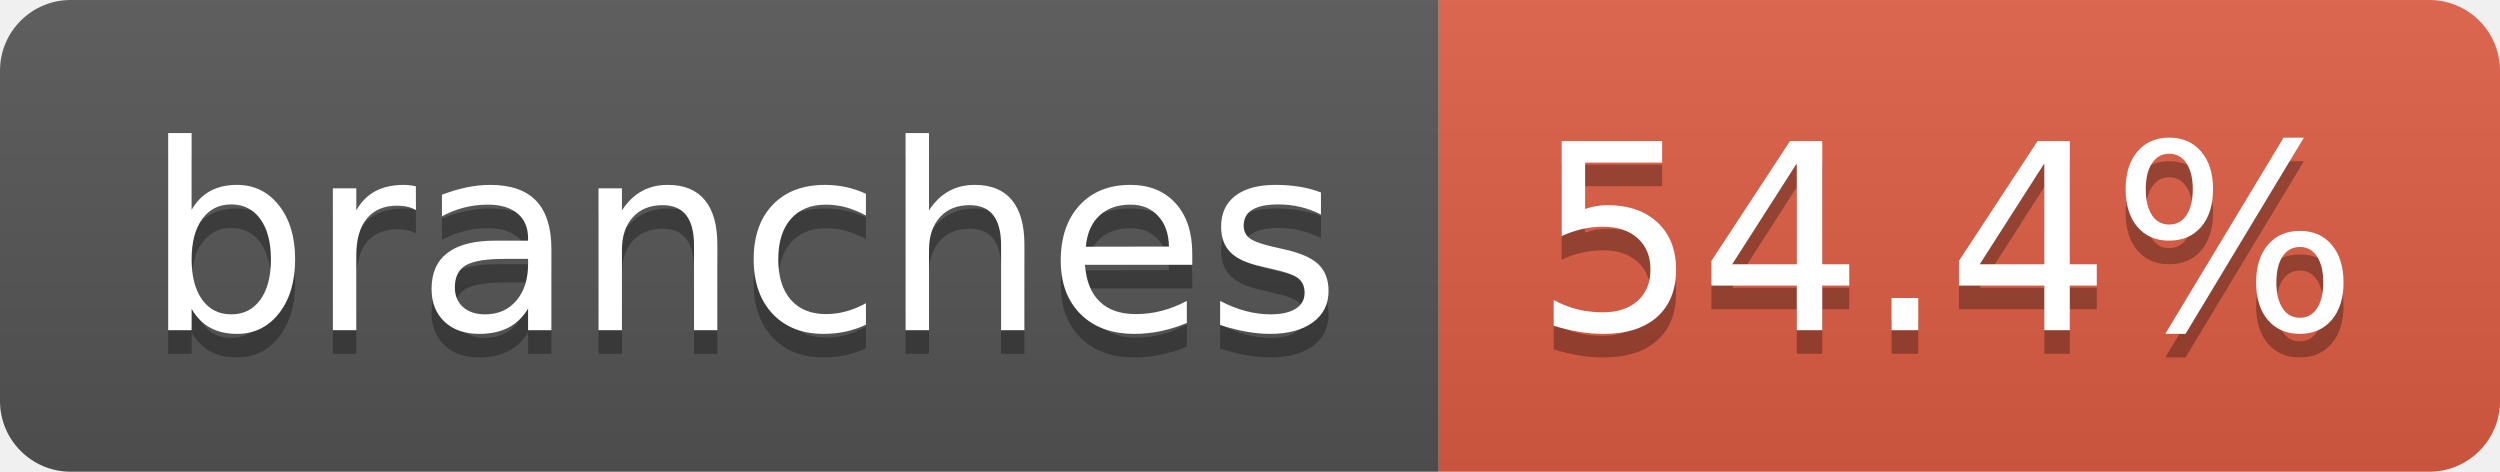
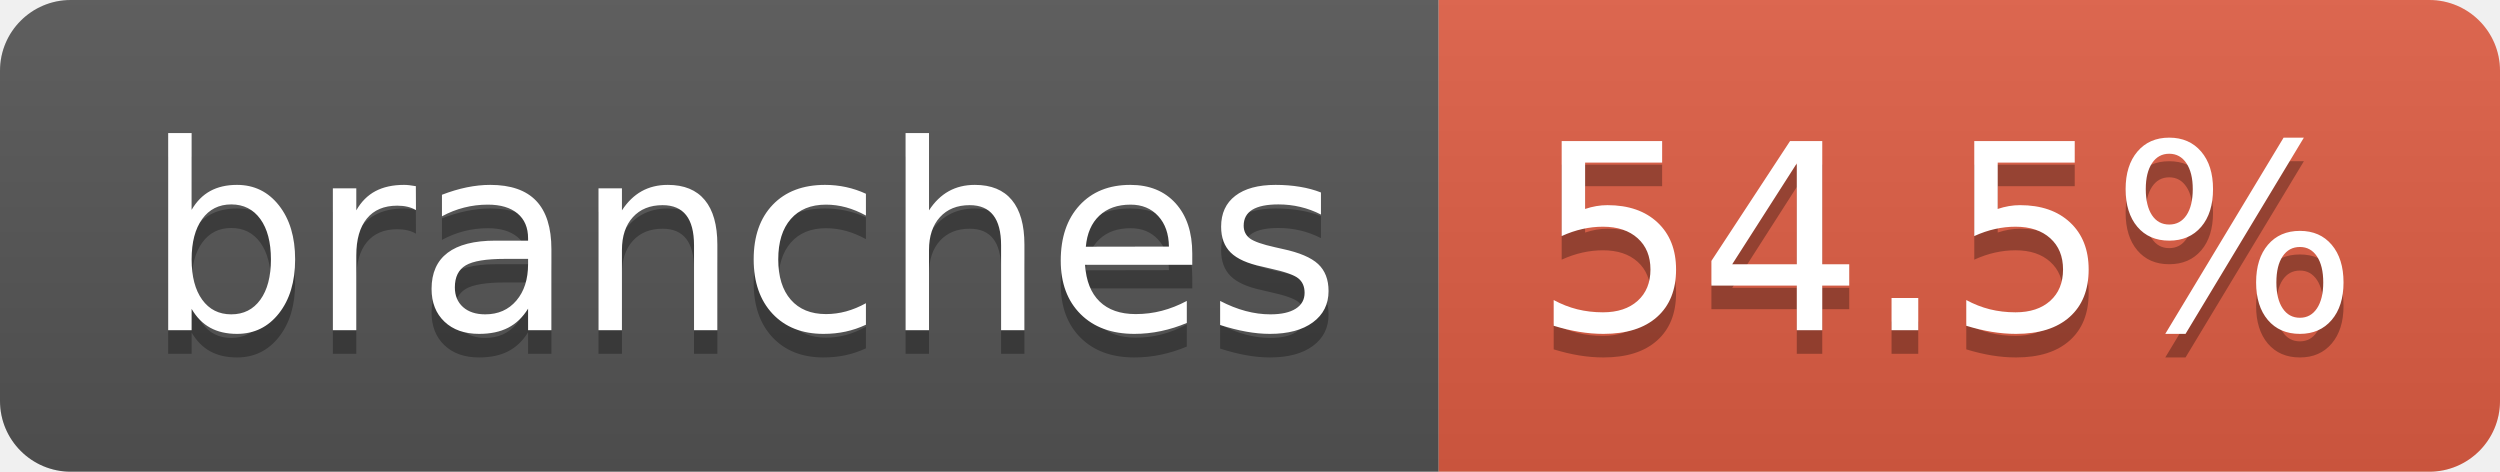
- <svg xmlns="http://www.w3.org/2000/svg" width="106" height="20" role="img" aria-label="branches: 54.4%">
+ <svg xmlns="http://www.w3.org/2000/svg" width="106" height="20" role="img" aria-label="branches: 54.5%">
  <linearGradient id="s" x2="0" y2="100%">
    <stop offset="0" stop-color="#bbb" stop-opacity=".1" />
    <stop offset="1" stop-opacity=".1" />
  </linearGradient>
  <clipPath id="r">
    <rect width="106" height="20" rx="3" fill="#fff" />
  </clipPath>
  <g clip-path="url(#r)">
    <rect width="61" height="20" fill="#555" />
    <rect x="61" width="45" height="20" fill="#e05d44" />
    <rect width="106" height="20" fill="url(#s)" />
  </g>
  <g fill="#fff" text-anchor="middle" font-family="Verdana,Geneva,DejaVu Sans,sans-serif" text-rendering="geometricPrecision" font-size="110">
    <text aria-hidden="true" x="315" y="150" fill="#010101" fill-opacity=".3" transform="scale(.1)" textLength="507">branches</text>
    <text x="315" y="140" transform="scale(.1)" fill="#fff" textLength="507">branches</text>
-     <text aria-hidden="true" x="825" y="150" fill="#010101" fill-opacity=".3" transform="scale(.1)" textLength="350">54.4%</text>
-     <text x="825" y="140" transform="scale(.1)" fill="#fff" textLength="350">54.4%</text>
+     <text aria-hidden="true" x="825" y="150" fill="#010101" fill-opacity=".3" transform="scale(.1)" textLength="350">54.5%</text>
+     <text x="825" y="140" transform="scale(.1)" fill="#fff" textLength="350">54.5%</text>
  </g>
</svg>
